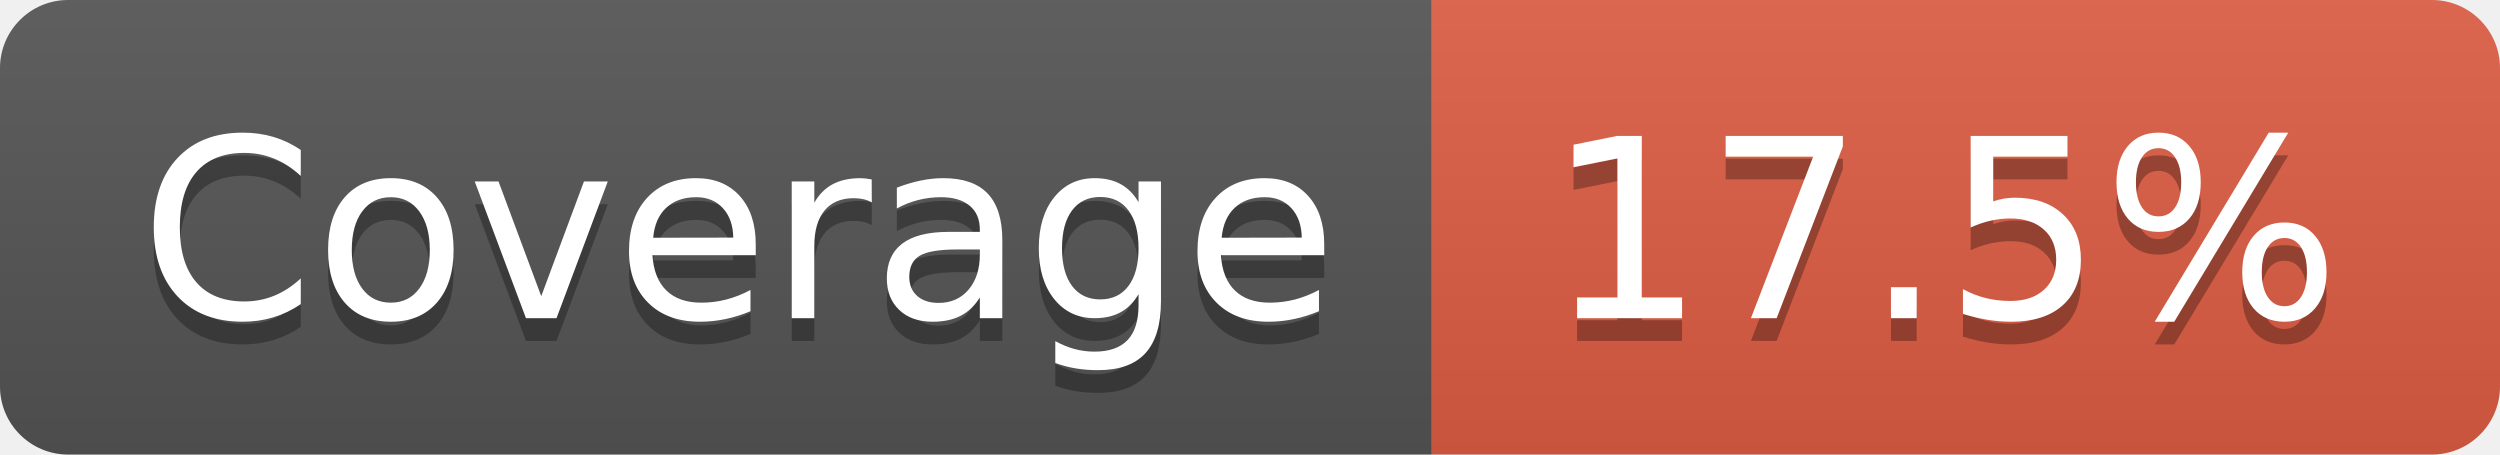
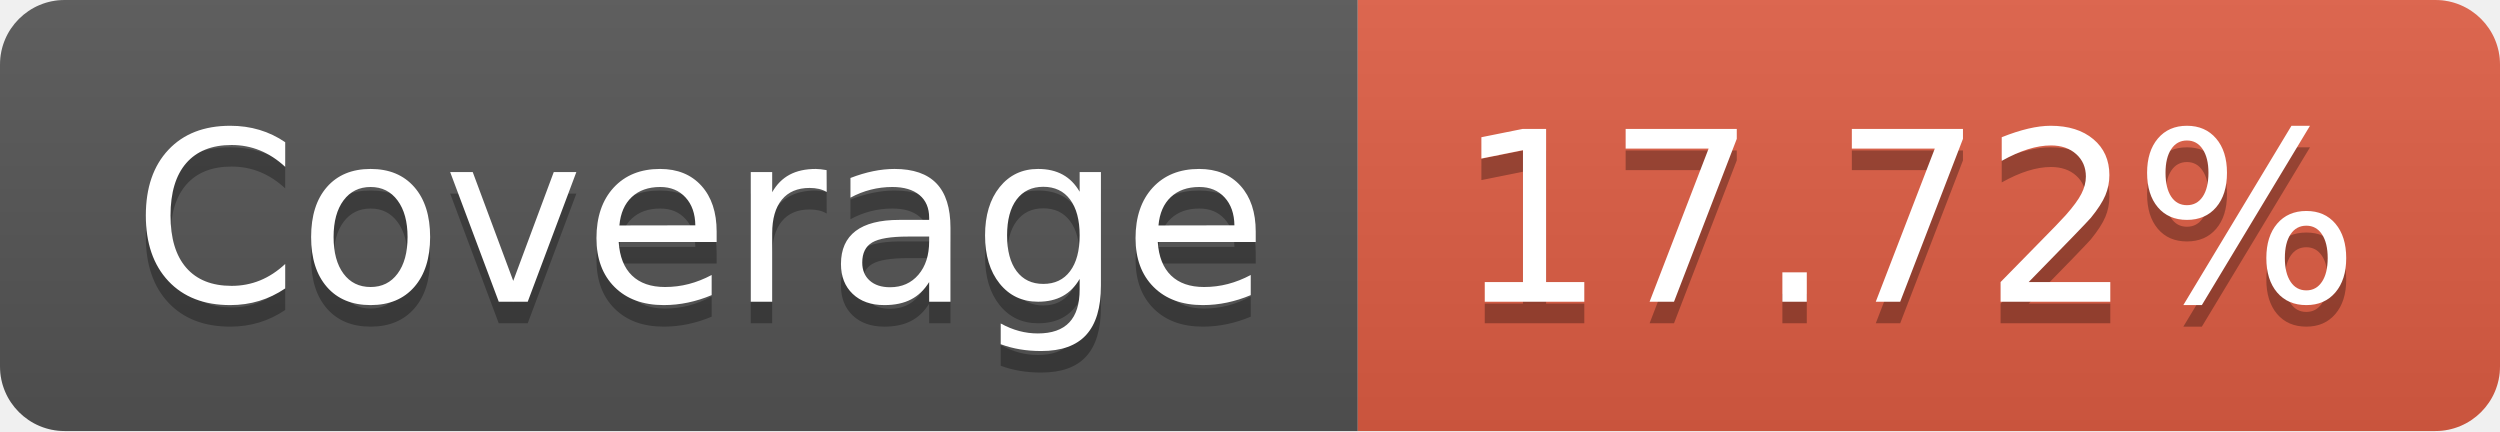
- <svg xmlns="http://www.w3.org/2000/svg" width="110" height="20" role="img" aria-label="Coverage: 17.5%">
+ <svg xmlns="http://www.w3.org/2000/svg" width="116" height="20" role="img" aria-label="Coverage: 17.72%">
  <linearGradient id="s" x2="0" y2="100%">
    <stop offset="0" stop-color="#bbb" stop-opacity=".1" />
    <stop offset="1" stop-opacity=".1" />
  </linearGradient>
  <clipPath id="r">
-     <rect width="110" height="20" rx="3" fill="#fff" />
+     <rect width="116" height="20" rx="3" fill="#fff" />
  </clipPath>
  <g clip-path="url(#r)">
    <rect width="63" height="20" fill="#555" />
-     <rect x="63" width="47" height="20" fill="#e05d44" />
-     <rect width="110" height="20" fill="url(#s)" />
+     <rect x="63" width="53" height="20" fill="#e05d44" />
+     <rect width="116" height="20" fill="url(#s)" />
  </g>
  <g fill="#fff" text-anchor="middle" font-family="Verdana,Geneva,DejaVu Sans,sans-serif" text-rendering="geometricPrecision" font-size="110">
    <text aria-hidden="true" x="325" y="150" fill="#010101" fill-opacity=".3" transform="scale(.1)" textLength="530">Coverage</text>
    <text x="325" y="140" transform="scale(.1)" fill="#fff" textLength="530">Coverage</text>
-     <text aria-hidden="true" x="855" y="150" fill="#010101" fill-opacity=".3" transform="scale(.1)" textLength="370">17.5%</text>
-     <text x="855" y="140" transform="scale(.1)" fill="#fff" textLength="370">17.5%</text>
+     <text aria-hidden="true" x="885" y="150" fill="#010101" fill-opacity=".3" transform="scale(.1)" textLength="430">17.72%</text>
+     <text x="885" y="140" transform="scale(.1)" fill="#fff" textLength="430">17.72%</text>
  </g>
</svg>
